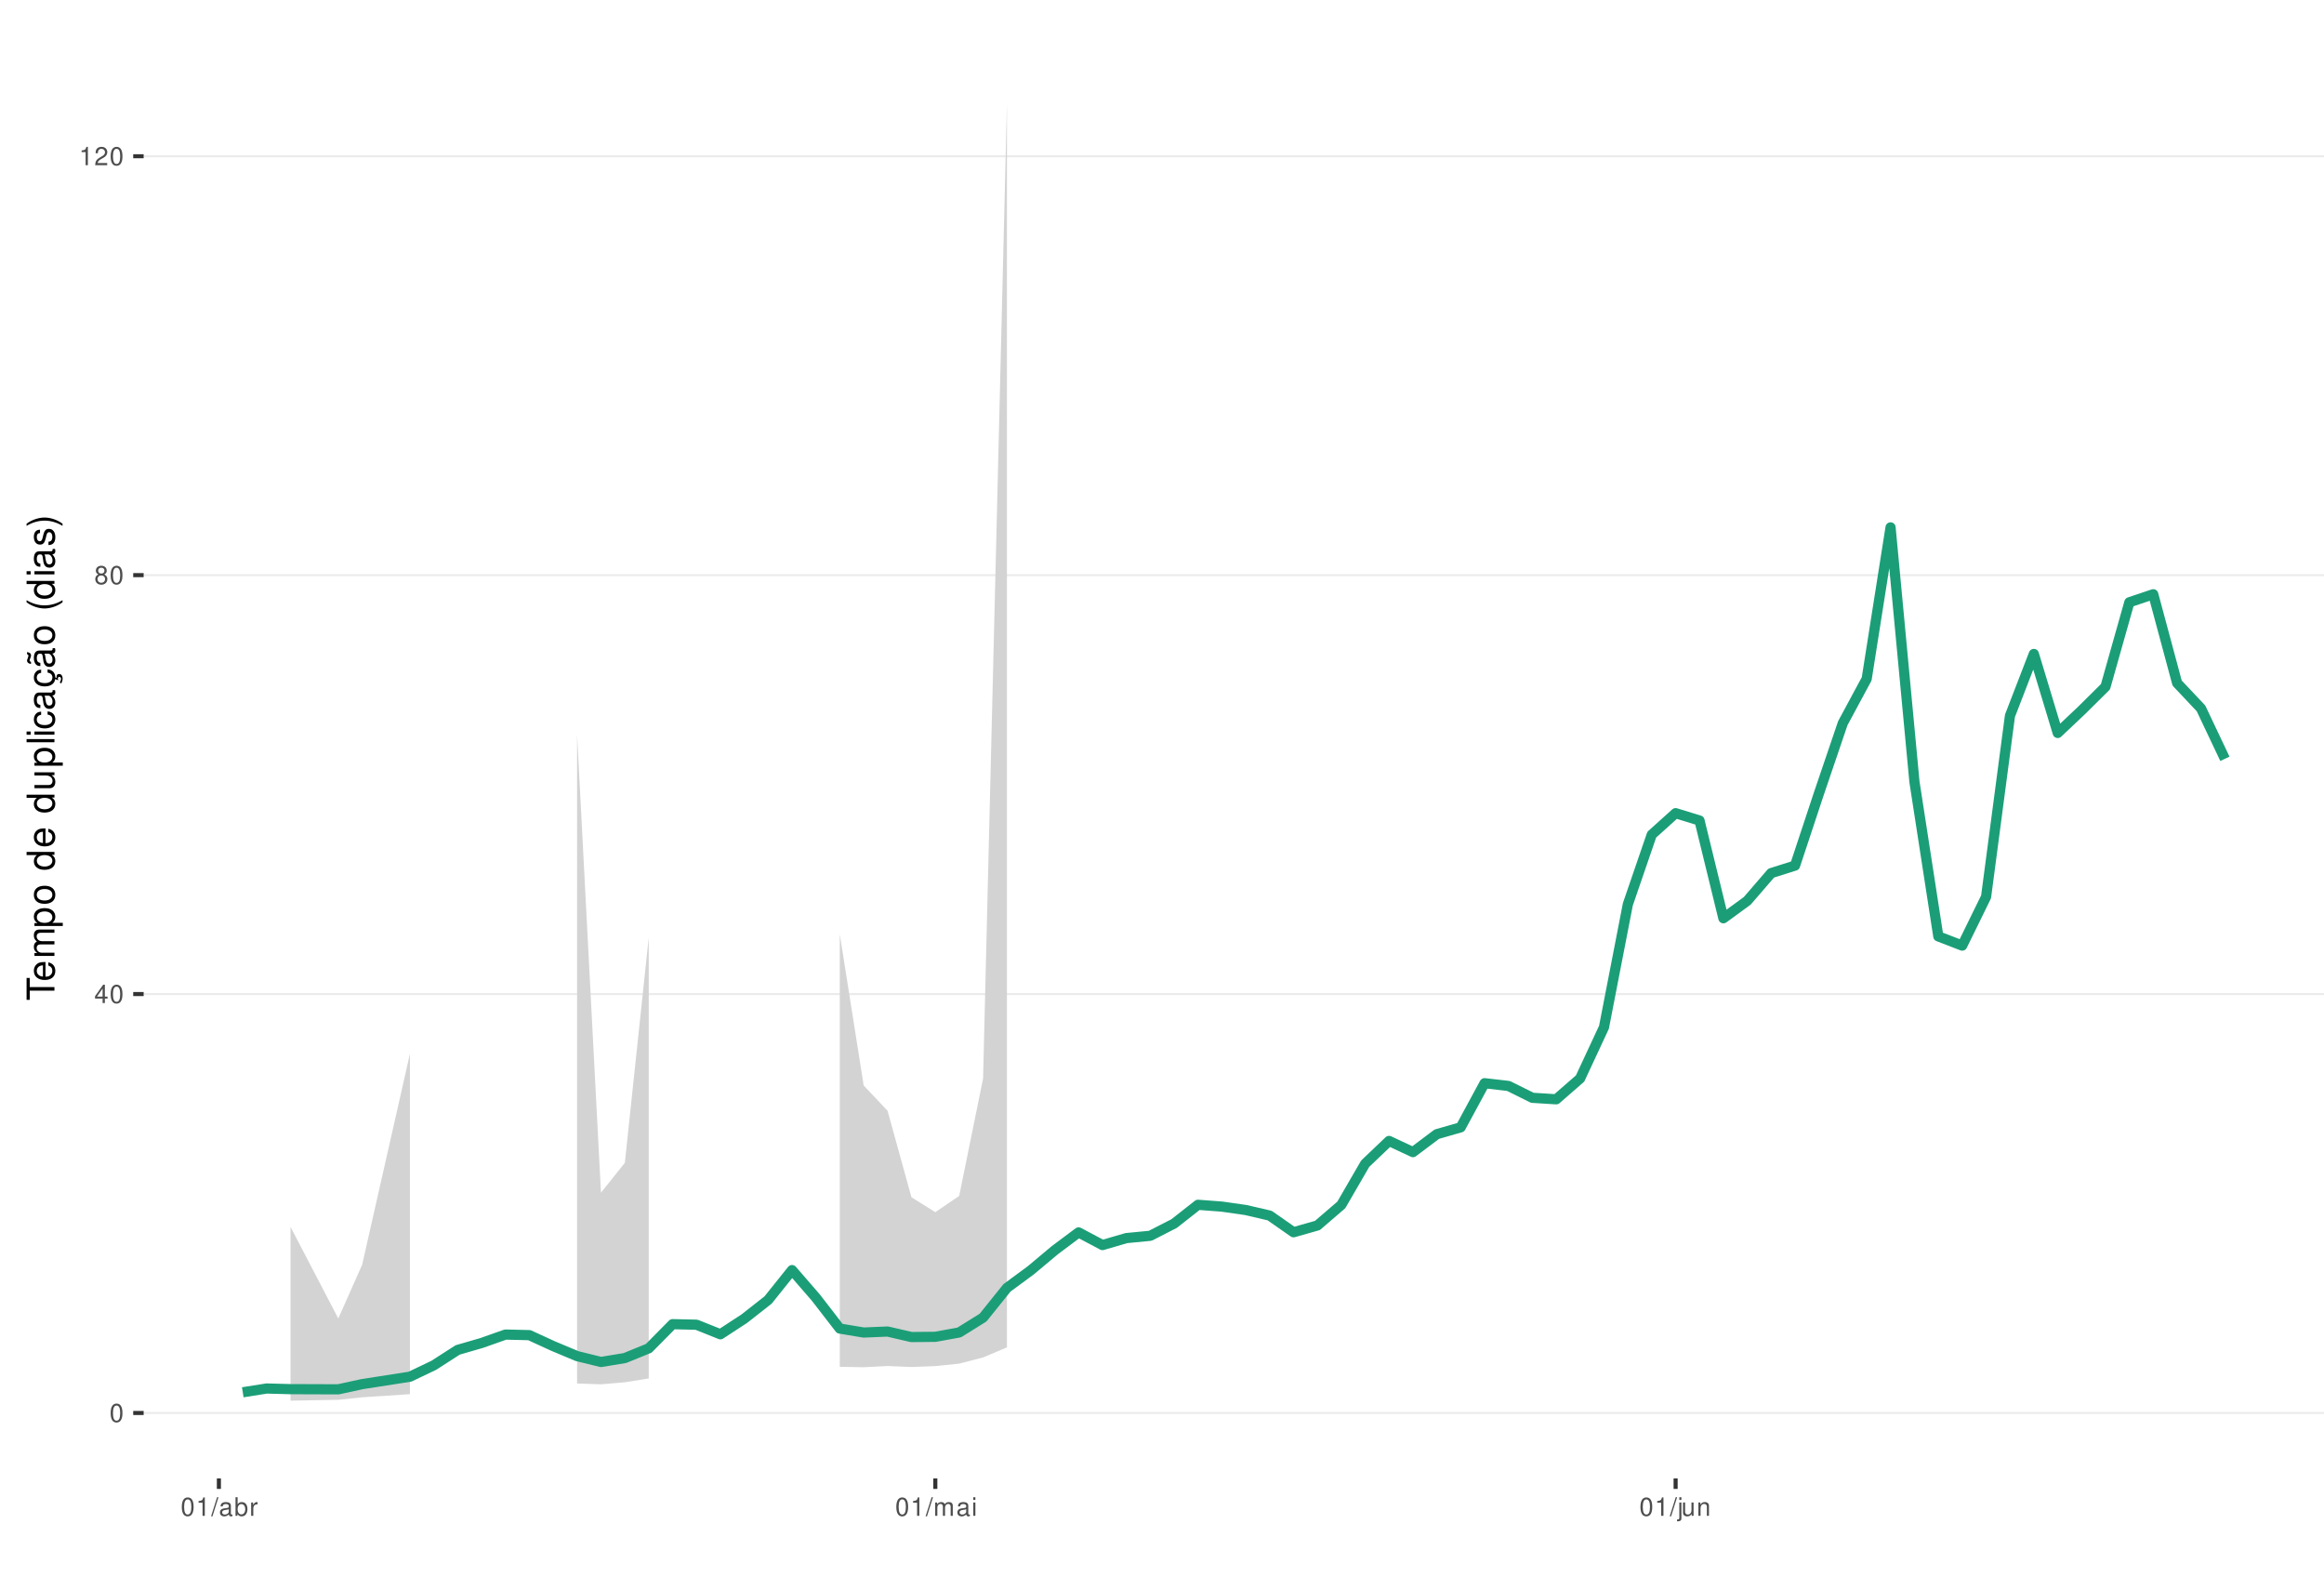
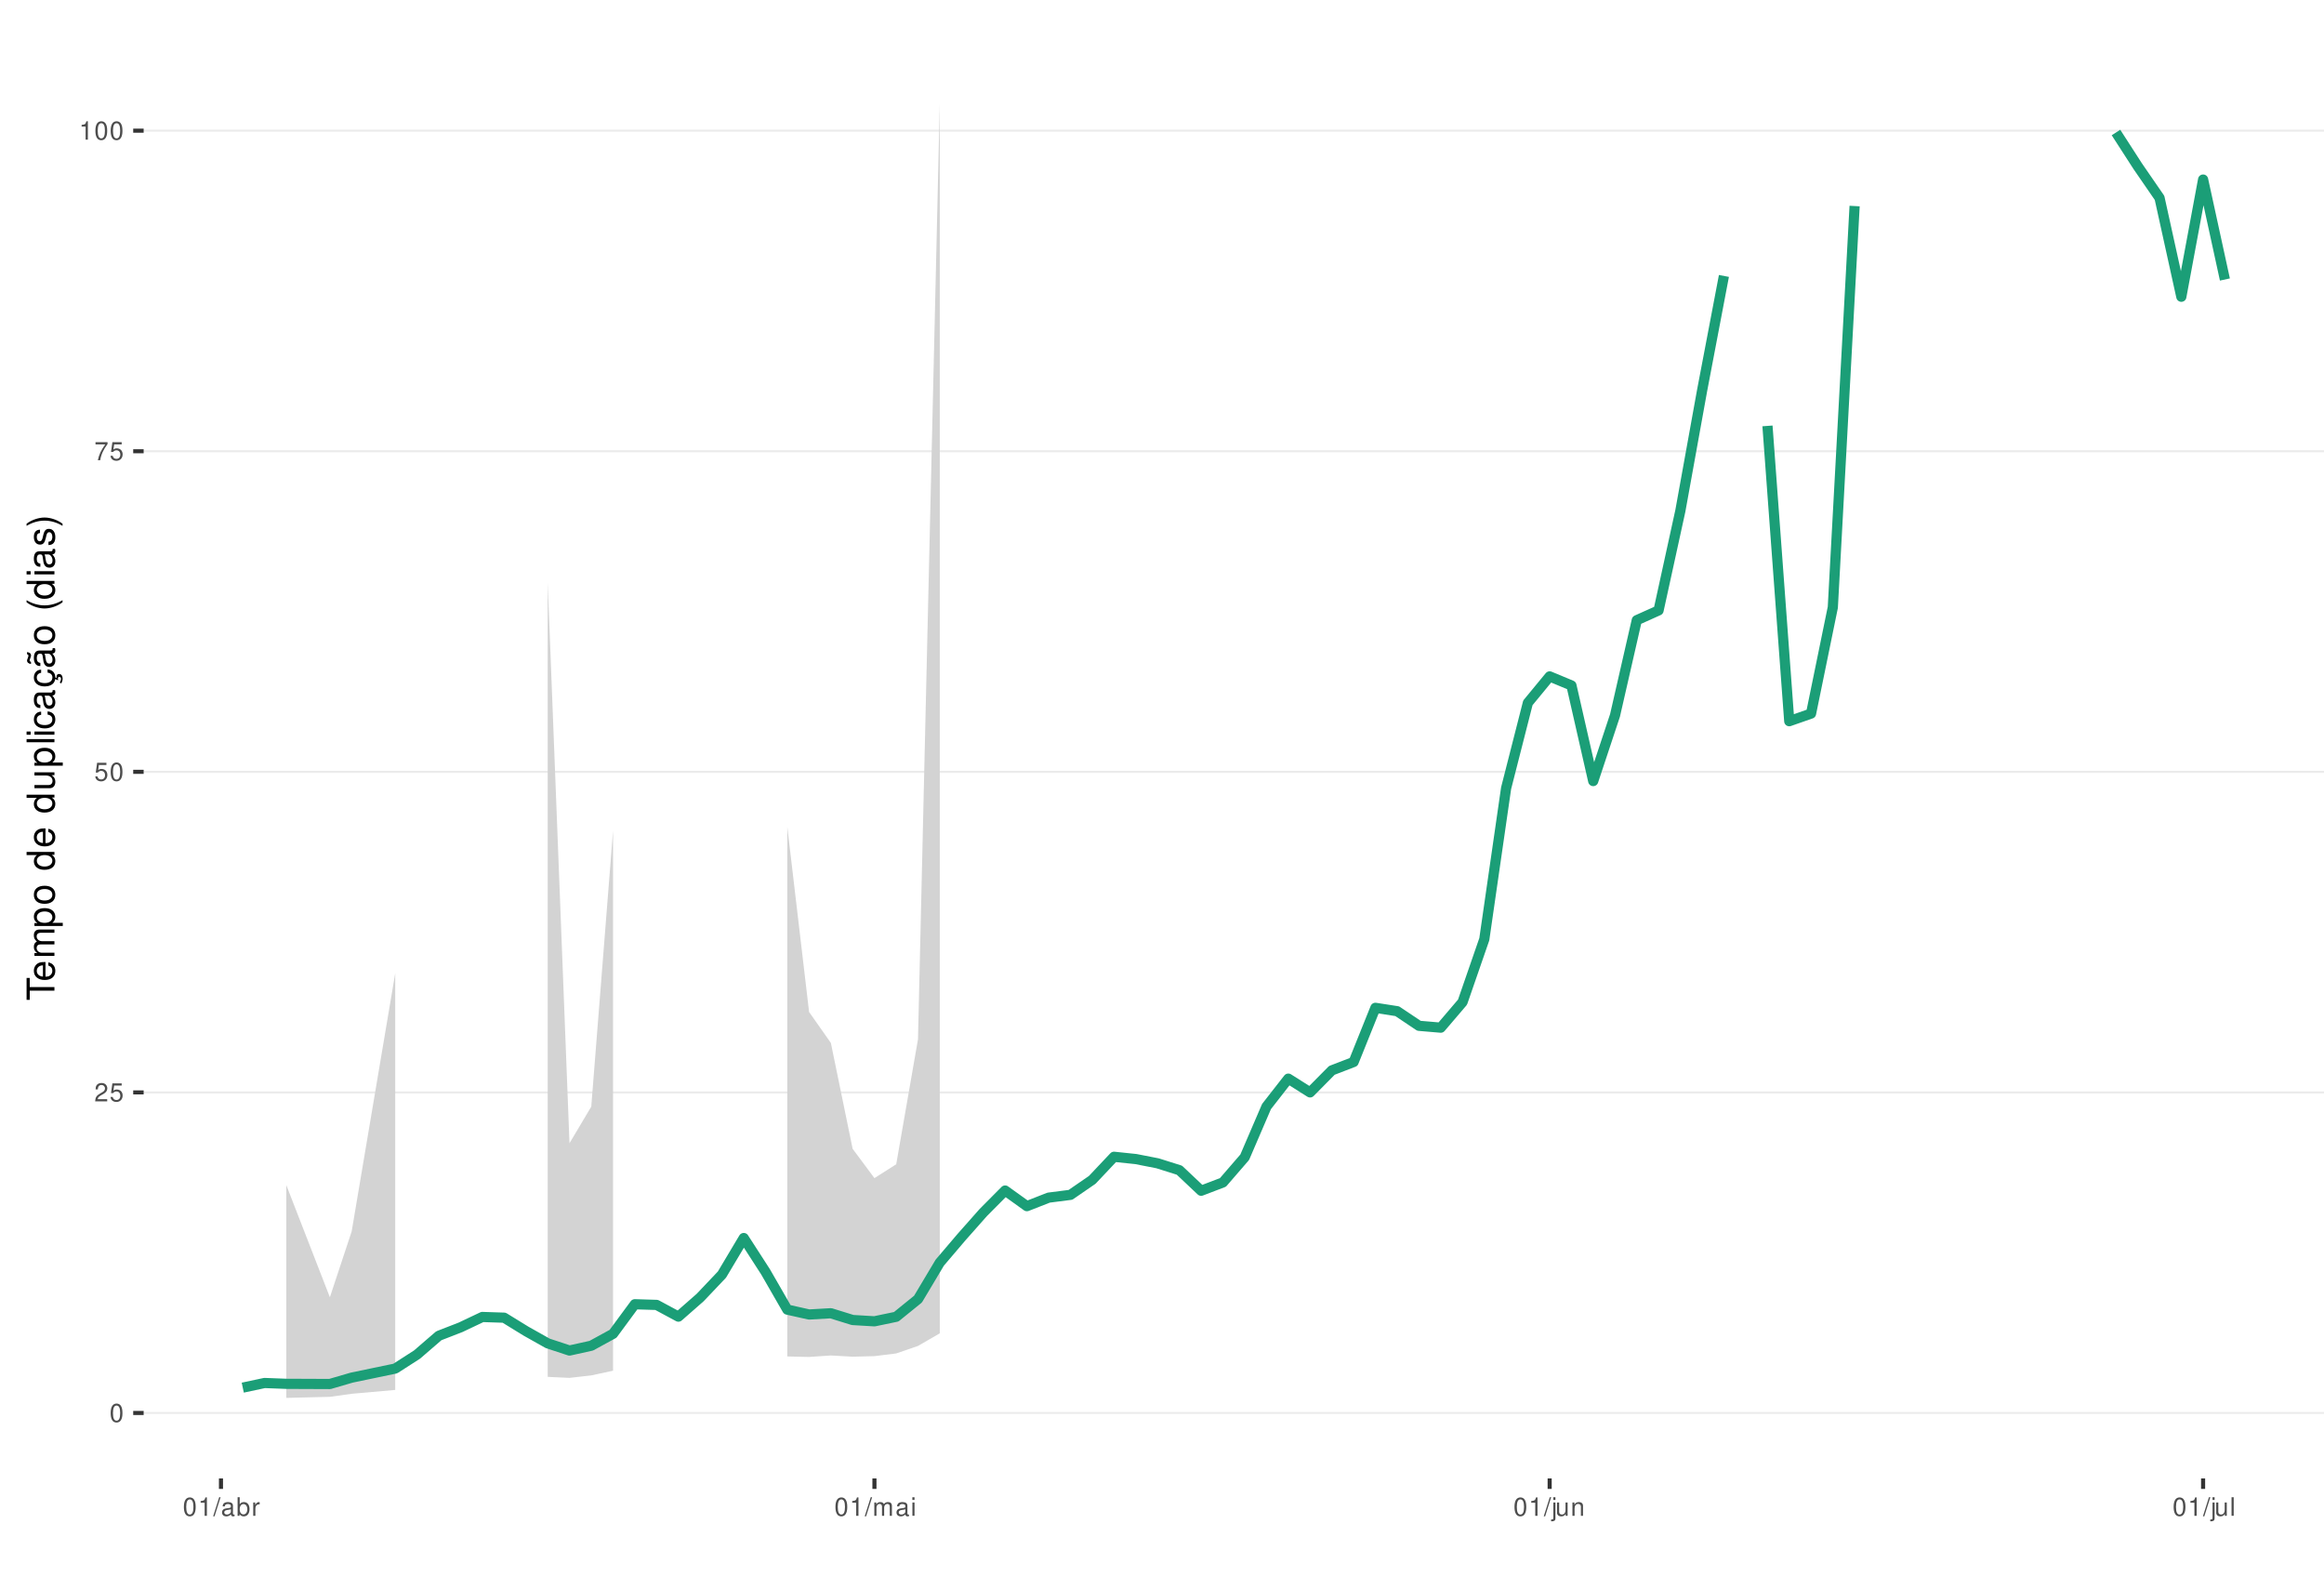
<svg xmlns="http://www.w3.org/2000/svg" xmlns:xlink="http://www.w3.org/1999/xlink" width="609pt" height="413pt" viewBox="0 0 609 413" version="1.1">
  <defs>
    <g>
      <symbol overflow="visible" id="glyph0-0">
        <path style="stroke:none;" d="" />
      </symbol>
      <symbol overflow="visible" id="glyph0-1">
        <path style="stroke:none;" d="M 1.828 -4.812 C 1.391 -4.812 0.984 -4.609 0.75 -4.281 C 0.438 -3.859 0.281 -3.219 0.281 -2.328 C 0.281 -0.703 0.812 0.156 1.828 0.156 C 2.828 0.156 3.375 -0.703 3.375 -2.297 C 3.375 -3.219 3.234 -3.844 2.922 -4.281 C 2.672 -4.625 2.281 -4.812 1.828 -4.812 Z M 1.828 -4.297 C 2.469 -4.297 2.781 -3.641 2.781 -2.344 C 2.781 -0.969 2.469 -0.328 1.812 -0.328 C 1.203 -0.328 0.891 -1 0.891 -2.328 C 0.891 -3.641 1.203 -4.297 1.828 -4.297 Z M 1.828 -4.297 " />
      </symbol>
      <symbol overflow="visible" id="glyph0-2">
-         <path style="stroke:none;" d="M 2.172 -1.172 L 2.172 0 L 2.766 0 L 2.766 -1.172 L 3.469 -1.172 L 3.469 -1.688 L 2.766 -1.688 L 2.766 -4.812 L 2.328 -4.812 L 0.188 -1.781 L 0.188 -1.172 Z M 2.172 -1.688 L 0.703 -1.688 L 2.172 -3.812 Z M 2.172 -1.688 " />
+         <path style="stroke:none;" d="M 3.375 -0.578 L 0.891 -0.578 C 0.938 -0.984 1.156 -1.234 1.734 -1.578 L 2.406 -1.953 C 3.062 -2.328 3.406 -2.812 3.406 -3.406 C 3.406 -3.812 3.234 -4.188 2.969 -4.438 C 2.688 -4.688 2.344 -4.812 1.891 -4.812 C 1.297 -4.812 0.844 -4.594 0.578 -4.188 C 0.422 -3.938 0.344 -3.641 0.328 -3.141 L 0.922 -3.141 C 0.938 -3.469 0.984 -3.672 1.062 -3.828 C 1.219 -4.125 1.516 -4.297 1.875 -4.297 C 2.406 -4.297 2.797 -3.906 2.797 -3.391 C 2.797 -3.016 2.578 -2.672 2.156 -2.438 L 1.547 -2.078 C 0.562 -1.516 0.281 -1.062 0.219 0 L 3.375 0 Z M 3.375 -0.578 " />
      </symbol>
      <symbol overflow="visible" id="glyph0-3">
-         <path style="stroke:none;" d="M 2.609 -2.531 C 3.094 -2.828 3.25 -3.078 3.25 -3.531 C 3.25 -4.281 2.672 -4.812 1.828 -4.812 C 1 -4.812 0.406 -4.281 0.406 -3.531 C 0.406 -3.078 0.562 -2.844 1.047 -2.531 C 0.516 -2.266 0.25 -1.875 0.25 -1.344 C 0.25 -0.453 0.891 0.156 1.828 0.156 C 2.766 0.156 3.422 -0.453 3.422 -1.344 C 3.422 -1.875 3.141 -2.266 2.609 -2.531 Z M 1.828 -4.297 C 2.328 -4.297 2.656 -4 2.656 -3.516 C 2.656 -3.062 2.328 -2.766 1.828 -2.766 C 1.328 -2.766 1.016 -3.062 1.016 -3.531 C 1.016 -4 1.328 -4.297 1.828 -4.297 Z M 1.828 -2.266 C 2.422 -2.266 2.812 -1.891 2.812 -1.328 C 2.812 -0.75 2.422 -0.359 1.812 -0.359 C 1.25 -0.359 0.844 -0.766 0.844 -1.312 C 0.844 -1.891 1.234 -2.266 1.828 -2.266 Z M 1.828 -2.266 " />
+         <path style="stroke:none;" d="M 3.172 -4.719 L 0.734 -4.719 L 0.375 -2.156 L 0.922 -2.156 C 1.188 -2.469 1.422 -2.594 1.797 -2.594 C 2.422 -2.594 2.812 -2.156 2.812 -1.453 C 2.812 -0.781 2.422 -0.359 1.781 -0.359 C 1.266 -0.359 0.953 -0.625 0.812 -1.156 L 0.234 -1.156 C 0.312 -0.766 0.375 -0.578 0.516 -0.406 C 0.781 -0.047 1.266 0.156 1.797 0.156 C 2.75 0.156 3.422 -0.547 3.422 -1.531 C 3.422 -2.469 2.797 -3.109 1.891 -3.109 C 1.562 -3.109 1.297 -3.016 1.016 -2.828 L 1.203 -4.141 L 3.172 -4.141 Z M 3.172 -4.719 " />
      </symbol>
      <symbol overflow="visible" id="glyph0-4">
+         <path style="stroke:none;" d="M 3.469 -4.719 L 0.312 -4.719 L 0.312 -4.141 L 2.859 -4.141 C 1.734 -2.531 1.266 -1.547 0.922 0 L 1.547 0 C 1.797 -1.516 2.391 -2.812 3.469 -4.234 Z M 3.469 -4.719 " />
+       </symbol>
+       <symbol overflow="visible" id="glyph0-5">
        <path style="stroke:none;" d="M 1.719 -3.422 L 1.719 0 L 2.312 0 L 2.312 -4.812 L 1.922 -4.812 C 1.719 -4.078 1.578 -3.969 0.672 -3.859 L 0.672 -3.422 Z M 1.719 -3.422 " />
-       </symbol>
-       <symbol overflow="visible" id="glyph0-5">
-         <path style="stroke:none;" d="M 3.375 -0.578 L 0.891 -0.578 C 0.938 -0.984 1.156 -1.234 1.734 -1.578 L 2.406 -1.953 C 3.062 -2.328 3.406 -2.812 3.406 -3.406 C 3.406 -3.812 3.234 -4.188 2.969 -4.438 C 2.688 -4.688 2.344 -4.812 1.891 -4.812 C 1.297 -4.812 0.844 -4.594 0.578 -4.188 C 0.422 -3.938 0.344 -3.641 0.328 -3.141 L 0.922 -3.141 C 0.938 -3.469 0.984 -3.672 1.062 -3.828 C 1.219 -4.125 1.516 -4.297 1.875 -4.297 C 2.406 -4.297 2.797 -3.906 2.797 -3.391 C 2.797 -3.016 2.578 -2.672 2.156 -2.438 L 1.547 -2.078 C 0.562 -1.516 0.281 -1.062 0.219 0 L 3.375 0 Z M 3.375 -0.578 " />
      </symbol>
      <symbol overflow="visible" id="glyph0-6">
        <path style="stroke:none;" d="M 1.531 -4.859 L -0.047 0.141 L 0.312 0.141 L 1.891 -4.859 Z M 1.531 -4.859 " />
      </symbol>
      <symbol overflow="visible" id="glyph0-7">
        <path style="stroke:none;" d="M 3.562 -0.328 C 3.5 -0.312 3.469 -0.312 3.438 -0.312 C 3.25 -0.312 3.141 -0.406 3.141 -0.578 L 3.141 -2.641 C 3.141 -3.25 2.688 -3.594 1.828 -3.594 C 1.312 -3.594 0.906 -3.438 0.672 -3.188 C 0.516 -3 0.453 -2.797 0.438 -2.453 L 0.984 -2.453 C 1.031 -2.875 1.297 -3.078 1.812 -3.078 C 2.312 -3.078 2.594 -2.891 2.594 -2.562 L 2.594 -2.406 C 2.578 -2.172 2.469 -2.078 2.016 -2.031 C 1.219 -1.922 1.109 -1.891 0.891 -1.812 C 0.484 -1.641 0.281 -1.328 0.281 -0.875 C 0.281 -0.25 0.719 0.156 1.422 0.156 C 1.859 0.156 2.219 0 2.609 -0.359 C 2.656 0 2.828 0.156 3.188 0.156 C 3.297 0.156 3.375 0.141 3.562 0.094 Z M 2.594 -1.094 C 2.594 -0.906 2.531 -0.797 2.375 -0.641 C 2.141 -0.438 1.875 -0.328 1.547 -0.328 C 1.109 -0.328 0.859 -0.547 0.859 -0.891 C 0.859 -1.266 1.094 -1.438 1.703 -1.531 C 2.297 -1.609 2.406 -1.641 2.594 -1.719 Z M 2.594 -1.094 " />
      </symbol>
      <symbol overflow="visible" id="glyph0-8">
        <path style="stroke:none;" d="M 0.359 -4.859 L 0.359 0 L 0.859 0 L 0.859 -0.453 C 1.125 -0.047 1.484 0.156 1.969 0.156 C 2.875 0.156 3.484 -0.594 3.484 -1.75 C 3.484 -2.891 2.922 -3.594 1.984 -3.594 C 1.516 -3.594 1.172 -3.406 0.906 -3.016 L 0.906 -4.859 Z M 1.891 -3.062 C 2.5 -3.062 2.906 -2.531 2.906 -1.703 C 2.906 -0.906 2.484 -0.359 1.891 -0.359 C 1.297 -0.359 0.906 -0.906 0.906 -1.719 C 0.906 -2.531 1.297 -3.062 1.891 -3.062 Z M 1.891 -3.062 " />
      </symbol>
      <symbol overflow="visible" id="glyph0-9">
        <path style="stroke:none;" d="M 0.453 -3.484 L 0.453 0 L 1.016 0 L 1.016 -1.812 C 1.031 -2.656 1.375 -3.016 2.141 -3 L 2.141 -3.562 C 2.047 -3.578 1.984 -3.594 1.922 -3.594 C 1.562 -3.594 1.297 -3.375 0.969 -2.859 L 0.969 -3.484 Z M 0.453 -3.484 " />
      </symbol>
      <symbol overflow="visible" id="glyph0-10">
        <path style="stroke:none;" d="M 0.469 -3.484 L 0.469 0 L 1.031 0 L 1.031 -2.188 C 1.031 -2.703 1.391 -3.109 1.844 -3.109 C 2.25 -3.109 2.484 -2.844 2.484 -2.406 L 2.484 0 L 3.047 0 L 3.047 -2.188 C 3.047 -2.703 3.422 -3.109 3.875 -3.109 C 4.266 -3.109 4.516 -2.844 4.516 -2.406 L 4.516 0 L 5.078 0 L 5.078 -2.609 C 5.078 -3.234 4.719 -3.594 4.062 -3.594 C 3.594 -3.594 3.312 -3.453 2.984 -3.062 C 2.781 -3.422 2.5 -3.594 2.047 -3.594 C 1.578 -3.594 1.266 -3.422 0.984 -3 L 0.984 -3.484 Z M 0.469 -3.484 " />
      </symbol>
      <symbol overflow="visible" id="glyph0-11">
        <path style="stroke:none;" d="M 1 -3.484 L 0.453 -3.484 L 0.453 0 L 1 0 Z M 1 -4.859 L 0.438 -4.859 L 0.438 -4.156 L 1 -4.156 Z M 1 -4.859 " />
      </symbol>
      <symbol overflow="visible" id="glyph0-12">
        <path style="stroke:none;" d="M 0.469 -3.484 L 0.469 0.5 C 0.469 0.859 0.359 0.969 0.016 0.969 C -0.031 0.969 -0.047 0.969 -0.125 0.953 L -0.125 1.438 C -0.047 1.438 -0.016 1.453 0.062 1.453 C 0.688 1.453 1.016 1.203 1.016 0.719 L 1.016 -3.484 Z M 1.016 -4.859 L 0.469 -4.859 L 0.469 -4.156 L 1.016 -4.156 Z M 1.016 -4.859 " />
      </symbol>
      <symbol overflow="visible" id="glyph0-13">
        <path style="stroke:none;" d="M 3.203 0 L 3.203 -3.484 L 2.656 -3.484 L 2.656 -1.516 C 2.656 -0.797 2.281 -0.328 1.703 -0.328 C 1.266 -0.328 0.984 -0.594 0.984 -1.016 L 0.984 -3.484 L 0.438 -3.484 L 0.438 -0.797 C 0.438 -0.219 0.859 0.156 1.547 0.156 C 2.062 0.156 2.391 -0.031 2.703 -0.484 L 2.703 0 Z M 3.203 0 " />
      </symbol>
      <symbol overflow="visible" id="glyph0-14">
        <path style="stroke:none;" d="M 0.469 -3.484 L 0.469 0 L 1.031 0 L 1.031 -1.922 C 1.031 -2.641 1.391 -3.109 1.969 -3.109 C 2.406 -3.109 2.688 -2.828 2.688 -2.422 L 2.688 0 L 3.234 0 L 3.234 -2.641 C 3.234 -3.219 2.812 -3.594 2.141 -3.594 C 1.625 -3.594 1.281 -3.391 0.984 -2.906 L 0.984 -3.484 Z M 0.469 -3.484 " />
      </symbol>
+       <symbol overflow="visible" id="glyph0-15">
+         <path style="stroke:none;" d="M 1.016 -4.859 L 0.453 -4.859 L 0.453 0 L 1.016 0 Z M 1.016 -4.859 " />
+       </symbol>
      <symbol overflow="visible" id="glyph1-0">
        <path style="stroke:none;" d="" />
      </symbol>
      <symbol overflow="visible" id="glyph1-1">
        <path style="stroke:none;" d="M -6.469 -3.547 L -6.469 -5.938 L -7.297 -5.938 L -7.297 -0.203 L -6.469 -0.203 L -6.469 -2.609 L 0 -2.609 L 0 -3.547 Z M -6.469 -3.547 " />
      </symbol>
      <symbol overflow="visible" id="glyph1-2">
        <path style="stroke:none;" d="M -2.344 -5.125 C -3.141 -5.125 -3.625 -5.062 -4.016 -4.922 C -4.875 -4.578 -5.391 -3.781 -5.391 -2.797 C -5.391 -1.344 -4.281 -0.406 -2.547 -0.406 C -0.812 -0.406 0.234 -1.297 0.234 -2.781 C 0.234 -3.984 -0.453 -4.812 -1.594 -5.016 L -1.594 -4.188 C -0.906 -3.953 -0.547 -3.484 -0.547 -2.812 C -0.547 -2.281 -0.781 -1.828 -1.219 -1.547 C -1.516 -1.344 -1.812 -1.281 -2.344 -1.266 Z M -3.016 -1.297 C -3.984 -1.359 -4.625 -1.953 -4.625 -2.797 C -4.625 -3.641 -3.953 -4.234 -3.016 -4.234 Z M -3.016 -1.297 " />
      </symbol>
      <symbol overflow="visible" id="glyph1-3">
        <path style="stroke:none;" d="M -5.234 -0.703 L 0 -0.703 L 0 -1.547 L -3.297 -1.547 C -4.047 -1.547 -4.656 -2.094 -4.656 -2.766 C -4.656 -3.391 -4.281 -3.734 -3.609 -3.734 L 0 -3.734 L 0 -4.578 L -3.297 -4.578 C -4.047 -4.578 -4.656 -5.125 -4.656 -5.812 C -4.656 -6.422 -4.266 -6.781 -3.609 -6.781 L 0 -6.781 L 0 -7.625 L -3.938 -7.625 C -4.875 -7.625 -5.391 -7.078 -5.391 -6.094 C -5.391 -5.406 -5.188 -4.984 -4.594 -4.484 C -5.156 -4.188 -5.391 -3.766 -5.391 -3.078 C -5.391 -2.375 -5.125 -1.906 -4.5 -1.469 L -5.234 -1.469 Z M -5.234 -0.703 " />
      </symbol>
      <symbol overflow="visible" id="glyph1-4">
        <path style="stroke:none;" d="M 2.188 -0.547 L 2.188 -1.375 L -0.547 -1.375 C -0.016 -1.812 0.234 -2.312 0.234 -2.984 C 0.234 -4.344 -0.859 -5.234 -2.531 -5.234 C -4.297 -5.234 -5.391 -4.375 -5.391 -2.984 C -5.391 -2.266 -5.062 -1.703 -4.453 -1.312 L -5.234 -1.312 L -5.234 -0.547 Z M -4.609 -2.844 C -4.609 -3.766 -3.797 -4.359 -2.547 -4.359 C -1.359 -4.359 -0.547 -3.75 -0.547 -2.844 C -0.547 -1.953 -1.344 -1.375 -2.578 -1.375 C -3.812 -1.375 -4.609 -1.953 -4.609 -2.844 Z M -4.609 -2.844 " />
      </symbol>
      <symbol overflow="visible" id="glyph1-5">
        <path style="stroke:none;" d="M -5.391 -2.719 C -5.391 -1.234 -4.344 -0.359 -2.578 -0.359 C -0.812 -0.359 0.234 -1.234 0.234 -2.734 C 0.234 -4.203 -0.812 -5.094 -2.547 -5.094 C -4.359 -5.094 -5.391 -4.234 -5.391 -2.719 Z M -4.625 -2.734 C -4.625 -3.672 -3.844 -4.234 -2.547 -4.234 C -1.312 -4.234 -0.547 -3.656 -0.547 -2.734 C -0.547 -1.797 -1.312 -1.234 -2.578 -1.234 C -3.844 -1.234 -4.625 -1.797 -4.625 -2.734 Z M -4.625 -2.734 " />
      </symbol>
      <symbol overflow="visible" id="glyph1-6">
        <path style="stroke:none;" d="" />
      </symbol>
      <symbol overflow="visible" id="glyph1-7">
        <path style="stroke:none;" d="M -7.297 -4.953 L -7.297 -4.125 L -4.578 -4.125 C -5.109 -3.766 -5.391 -3.203 -5.391 -2.516 C -5.391 -1.156 -4.297 -0.266 -2.625 -0.266 C -0.859 -0.266 0.234 -1.125 0.234 -2.547 C 0.234 -3.266 -0.047 -3.766 -0.688 -4.203 L 0 -4.203 L 0 -4.953 Z M -4.609 -2.656 C -4.609 -3.547 -3.812 -4.125 -2.562 -4.125 C -1.344 -4.125 -0.547 -3.547 -0.547 -2.656 C -0.547 -1.734 -1.359 -1.125 -2.578 -1.125 C -3.797 -1.125 -4.609 -1.734 -4.609 -2.656 Z M -4.609 -2.656 " />
      </symbol>
      <symbol overflow="visible" id="glyph1-8">
        <path style="stroke:none;" d="M 0 -4.812 L -5.234 -4.812 L -5.234 -3.984 L -2.266 -3.984 C -1.203 -3.984 -0.5 -3.438 -0.5 -2.562 C -0.5 -1.906 -0.906 -1.484 -1.531 -1.484 L -5.234 -1.484 L -5.234 -0.656 L -1.203 -0.656 C -0.328 -0.656 0.234 -1.297 0.234 -2.312 C 0.234 -3.094 -0.047 -3.578 -0.734 -4.062 L 0 -4.062 Z M 0 -4.812 " />
      </symbol>
      <symbol overflow="visible" id="glyph1-9">
        <path style="stroke:none;" d="M -7.297 -1.516 L -7.297 -0.688 L 0 -0.688 L 0 -1.516 Z M -7.297 -1.516 " />
      </symbol>
      <symbol overflow="visible" id="glyph1-10">
        <path style="stroke:none;" d="M -5.234 -1.5 L -5.234 -0.672 L 0 -0.672 L 0 -1.5 Z M -7.297 -1.5 L -7.297 -0.656 L -6.234 -0.656 L -6.234 -1.5 Z M -7.297 -1.5 " />
      </symbol>
      <symbol overflow="visible" id="glyph1-11">
        <path style="stroke:none;" d="M -3.484 -4.703 C -3.984 -4.672 -4.312 -4.562 -4.609 -4.359 C -5.094 -4 -5.391 -3.375 -5.391 -2.641 C -5.391 -1.219 -4.266 -0.312 -2.531 -0.312 C -0.844 -0.312 0.234 -1.203 0.234 -2.625 C 0.234 -3.875 -0.516 -4.672 -1.797 -4.766 L -1.797 -3.938 C -0.953 -3.797 -0.547 -3.359 -0.547 -2.656 C -0.547 -1.734 -1.297 -1.188 -2.531 -1.188 C -3.844 -1.188 -4.625 -1.719 -4.625 -2.625 C -4.625 -3.328 -4.203 -3.766 -3.484 -3.875 Z M -3.484 -4.703 " />
      </symbol>
      <symbol overflow="visible" id="glyph1-12">
        <path style="stroke:none;" d="M -0.484 -5.344 C -0.469 -5.266 -0.469 -5.219 -0.469 -5.172 C -0.469 -4.875 -0.625 -4.719 -0.875 -4.719 L -3.953 -4.719 C -4.891 -4.719 -5.391 -4.047 -5.391 -2.75 C -5.391 -1.984 -5.172 -1.375 -4.781 -1.016 C -4.516 -0.766 -4.203 -0.672 -3.688 -0.656 L -3.688 -1.484 C -4.328 -1.562 -4.625 -1.938 -4.625 -2.719 C -4.625 -3.484 -4.344 -3.891 -3.844 -3.891 L -3.625 -3.891 C -3.266 -3.875 -3.125 -3.703 -3.047 -3.016 C -2.891 -1.844 -2.844 -1.656 -2.719 -1.344 C -2.453 -0.734 -2 -0.422 -1.312 -0.422 C -0.375 -0.422 0.234 -1.078 0.234 -2.141 C 0.234 -2.797 0 -3.328 -0.547 -3.922 C 0 -3.984 0.234 -4.234 0.234 -4.781 C 0.234 -4.953 0.203 -5.062 0.141 -5.344 Z M -1.656 -3.891 C -1.375 -3.891 -1.203 -3.812 -0.969 -3.562 C -0.656 -3.219 -0.5 -2.812 -0.5 -2.312 C -0.5 -1.672 -0.812 -1.297 -1.344 -1.297 C -1.891 -1.297 -2.172 -1.656 -2.297 -2.547 C -2.422 -3.438 -2.453 -3.609 -2.594 -3.891 Z M -1.656 -3.891 " />
      </symbol>
      <symbol overflow="visible" id="glyph1-13">
        <path style="stroke:none;" d="M 0.234 -2.641 C 0.234 -3.875 -0.547 -4.703 -1.797 -4.766 L -1.797 -3.938 C -0.953 -3.797 -0.531 -3.359 -0.531 -2.656 C -0.531 -1.734 -1.281 -1.188 -2.516 -1.188 C -3.844 -1.188 -4.625 -1.719 -4.625 -2.625 C -4.625 -3.328 -4.203 -3.766 -3.484 -3.875 L -3.484 -4.703 C -3.984 -4.672 -4.312 -4.562 -4.609 -4.359 C -5.094 -4 -5.391 -3.375 -5.391 -2.641 C -5.391 -1.219 -4.266 -0.312 -2.531 -0.312 C -1.469 -0.312 -0.625 -0.672 -0.156 -1.312 C 0.047 -1.594 0.125 -1.812 0.203 -2.25 L 0.922 -1.938 L 0.984 -2.062 C 0.938 -2.188 0.906 -2.25 0.906 -2.375 C 0.906 -2.656 1.047 -2.828 1.281 -2.828 C 1.547 -2.828 1.734 -2.594 1.734 -2.297 C 1.734 -2.031 1.672 -1.844 1.438 -1.406 L 1.406 -1.312 L 1.812 -1.094 C 2.078 -1.75 2.141 -1.953 2.141 -2.344 C 2.141 -3.109 1.781 -3.578 1.203 -3.578 C 0.781 -3.578 0.547 -3.297 0.547 -2.797 C 0.547 -2.703 0.547 -2.641 0.562 -2.516 Z M 0.234 -2.641 " />
      </symbol>
      <symbol overflow="visible" id="glyph1-14">
        <path style="stroke:none;" d="M -0.484 -5.344 C -0.469 -5.266 -0.469 -5.219 -0.469 -5.172 C -0.469 -4.875 -0.625 -4.719 -0.875 -4.719 L -3.953 -4.719 C -4.891 -4.719 -5.391 -4.047 -5.391 -2.75 C -5.391 -1.984 -5.172 -1.375 -4.781 -1.016 C -4.516 -0.766 -4.203 -0.672 -3.688 -0.656 L -3.688 -1.484 C -4.328 -1.562 -4.625 -1.938 -4.625 -2.719 C -4.625 -3.484 -4.344 -3.891 -3.844 -3.891 L -3.625 -3.891 C -3.266 -3.875 -3.125 -3.703 -3.047 -3.016 C -2.891 -1.844 -2.844 -1.656 -2.719 -1.344 C -2.453 -0.734 -2 -0.422 -1.312 -0.422 C -0.375 -0.422 0.234 -1.078 0.234 -2.141 C 0.234 -2.797 0 -3.328 -0.547 -3.922 C 0 -3.984 0.234 -4.234 0.234 -4.781 C 0.234 -4.953 0.203 -5.062 0.141 -5.344 Z M -1.656 -3.891 C -1.375 -3.891 -1.203 -3.812 -0.969 -3.562 C -0.656 -3.219 -0.5 -2.812 -0.5 -2.312 C -0.5 -1.672 -0.812 -1.297 -1.344 -1.297 C -1.891 -1.297 -2.172 -1.656 -2.297 -2.547 C -2.422 -3.438 -2.453 -3.609 -2.594 -3.891 Z M -7.172 -3.75 C -6.922 -3.672 -6.812 -3.547 -6.812 -3.375 C -6.812 -3.25 -6.875 -2.984 -6.984 -2.734 C -7.156 -2.312 -7.172 -2.25 -7.172 -2.047 C -7.172 -1.594 -6.797 -1.297 -6.141 -1.188 L -6.141 -1.766 C -6.375 -1.812 -6.5 -1.938 -6.5 -2.094 C -6.5 -2.203 -6.469 -2.344 -6.375 -2.578 C -6.156 -3.156 -6.125 -3.234 -6.125 -3.438 C -6.125 -3.922 -6.484 -4.219 -7.172 -4.312 Z M -7.172 -3.75 " />
      </symbol>
      <symbol overflow="visible" id="glyph1-15">
        <path style="stroke:none;" d="M -7.297 -2.359 C -5.984 -1.359 -4.156 -0.734 -2.594 -0.734 C -1.016 -0.734 0.812 -1.359 2.125 -2.359 L 2.125 -2.906 C 0.688 -2.031 -0.984 -1.547 -2.594 -1.547 C -4.188 -1.547 -5.875 -2.031 -7.297 -2.906 Z M -7.297 -2.359 " />
      </symbol>
      <symbol overflow="visible" id="glyph1-16">
        <path style="stroke:none;" d="M -3.781 -4.375 C -4.812 -4.375 -5.391 -3.688 -5.391 -2.484 C -5.391 -1.266 -4.766 -0.469 -3.797 -0.469 C -2.969 -0.469 -2.578 -0.891 -2.281 -2.125 L -2.094 -2.906 C -1.953 -3.484 -1.734 -3.719 -1.375 -3.719 C -0.875 -3.719 -0.547 -3.234 -0.547 -2.5 C -0.547 -2.047 -0.672 -1.672 -0.891 -1.453 C -1.047 -1.328 -1.188 -1.266 -1.562 -1.219 L -1.562 -0.344 C -0.344 -0.375 0.234 -1.062 0.234 -2.438 C 0.234 -3.75 -0.422 -4.594 -1.438 -4.594 C -2.203 -4.594 -2.641 -4.156 -2.891 -3.109 L -3.078 -2.312 C -3.234 -1.625 -3.453 -1.344 -3.828 -1.344 C -4.312 -1.344 -4.625 -1.766 -4.625 -2.453 C -4.625 -3.125 -4.328 -3.484 -3.781 -3.5 Z M -3.781 -4.375 " />
      </symbol>
      <symbol overflow="visible" id="glyph1-17">
        <path style="stroke:none;" d="M 2.125 -0.938 C 0.812 -1.938 -1.016 -2.562 -2.578 -2.562 C -4.156 -2.562 -5.984 -1.938 -7.297 -0.938 L -7.297 -0.375 C -5.859 -1.266 -4.188 -1.75 -2.578 -1.75 C -0.984 -1.75 0.703 -1.266 2.125 -0.375 Z M 2.125 -0.938 " />
      </symbol>
    </g>
    <clipPath id="clip1">
      <path d="M 37.645 9.961 L 609 9.961 L 609 387.328 L 37.645 387.328 Z M 37.645 9.961 " />
    </clipPath>
    <clipPath id="clip2">
      <path d="M 37.645 369 L 609 369 L 609 371 L 37.645 371 Z M 37.645 369 " />
    </clipPath>
    <clipPath id="clip3">
-       <path d="M 37.645 260 L 609 260 L 609 261 L 37.645 261 Z M 37.645 260 " />
+       <path d="M 37.645 285 L 609 285 L 609 287 L 37.645 287 Z M 37.645 285 " />
    </clipPath>
    <clipPath id="clip4">
-       <path d="M 37.645 150 L 609 150 L 609 151 L 37.645 151 Z M 37.645 150 " />
+       <path d="M 37.645 201 L 609 201 L 609 203 L 37.645 203 Z M 37.645 201 " />
    </clipPath>
    <clipPath id="clip5">
-       <path d="M 37.645 40 L 609 40 L 609 42 L 37.645 42 Z M 37.645 40 " />
+       <path d="M 37.645 117 L 609 117 L 609 119 L 37.645 119 Z M 37.645 117 " />
+     </clipPath>
+     <clipPath id="clip6">
+       <path d="M 37.645 33 L 609 33 L 609 35 L 37.645 35 Z M 37.645 33 " />
    </clipPath>
  </defs>
  <g id="surface339">
    <rect x="0" y="0" width="609" height="413" style="fill:rgb(100%,100%,100%);fill-opacity:1;stroke:none;" />
    <rect x="0" y="0" width="609" height="413" style="fill:rgb(100%,100%,100%);fill-opacity:1;stroke:none;" />
    <path style="fill:none;stroke-width:1.067;stroke-linecap:round;stroke-linejoin:round;stroke:rgb(100%,100%,100%);stroke-opacity:1;stroke-miterlimit:10;" d="M 0 413 L 609 413 L 609 0 L 0 0 Z M 0 413 " />
    <g clip-path="url(#clip1)" clip-rule="nonzero">
      <path style=" stroke:none;fill-rule:nonzero;fill:rgb(100%,100%,100%);fill-opacity:1;" d="M 37.645 387.328 L 609 387.328 L 609 9.961 L 37.645 9.961 Z M 37.645 387.328 " />
    </g>
    <g clip-path="url(#clip2)" clip-rule="nonzero">
      <path style="fill:none;stroke-width:0.533;stroke-linecap:butt;stroke-linejoin:round;stroke:rgb(92.157%,92.157%,92.157%);stroke-opacity:1;stroke-miterlimit:10;" d="M 37.645 370.176 L 609 370.176 " />
    </g>
    <g clip-path="url(#clip3)" clip-rule="nonzero">
-       <path style="fill:none;stroke-width:0.533;stroke-linecap:butt;stroke-linejoin:round;stroke:rgb(92.157%,92.157%,92.157%);stroke-opacity:1;stroke-miterlimit:10;" d="M 37.645 260.43 L 609 260.43 " />
+       <path style="fill:none;stroke-width:0.533;stroke-linecap:butt;stroke-linejoin:round;stroke:rgb(92.157%,92.157%,92.157%);stroke-opacity:1;stroke-miterlimit:10;" d="M 37.645 286.191 L 609 286.191 " />
    </g>
    <g clip-path="url(#clip4)" clip-rule="nonzero">
-       <path style="fill:none;stroke-width:0.533;stroke-linecap:butt;stroke-linejoin:round;stroke:rgb(92.157%,92.157%,92.157%);stroke-opacity:1;stroke-miterlimit:10;" d="M 37.645 150.68 L 609 150.68 " />
+       <path style="fill:none;stroke-width:0.533;stroke-linecap:butt;stroke-linejoin:round;stroke:rgb(92.157%,92.157%,92.157%);stroke-opacity:1;stroke-miterlimit:10;" d="M 37.645 202.207 L 609 202.207 " />
    </g>
    <g clip-path="url(#clip5)" clip-rule="nonzero">
-       <path style="fill:none;stroke-width:0.533;stroke-linecap:butt;stroke-linejoin:round;stroke:rgb(92.157%,92.157%,92.157%);stroke-opacity:1;stroke-miterlimit:10;" d="M 37.645 40.934 L 609 40.934 " />
-     </g>
-     <path style=" stroke:none;fill-rule:nonzero;fill:rgb(82.745%,82.745%,82.745%);fill-opacity:1;" d="M 76.133 321.426 L 88.648 345.418 L 94.906 331.32 L 107.422 276.074 L 107.422 365.242 L 94.906 366.07 L 88.648 366.723 L 76.133 366.945 Z M 76.133 321.426 " />
-     <path style=" stroke:none;fill-rule:nonzero;fill:rgb(82.745%,82.745%,82.745%);fill-opacity:1;" d="M 151.227 192.457 L 157.484 312.461 L 163.742 304.629 L 170 245.598 L 170 361.125 L 163.742 362.133 L 157.484 362.664 L 151.227 362.449 Z M 151.227 192.457 " />
-     <path style=" stroke:none;fill-rule:nonzero;fill:rgb(82.745%,82.745%,82.745%);fill-opacity:1;" d="M 220.066 244.773 L 226.324 284.375 L 232.582 290.996 L 238.84 313.656 L 245.098 317.566 L 251.355 313.305 L 257.613 282.578 L 263.871 27.117 L 263.871 352.988 L 257.613 355.625 L 251.355 357.25 L 245.098 357.887 L 238.84 358.133 L 232.582 357.871 L 226.324 358.191 L 220.066 358.078 Z M 220.066 244.773 " />
-     <path style="fill:none;stroke-width:2.667;stroke-linecap:butt;stroke-linejoin:round;stroke:rgb(10.588%,61.961%,46.667%);stroke-opacity:1;stroke-miterlimit:10;" d="M 63.617 364.754 L 69.875 363.762 L 76.133 363.934 L 88.648 363.977 L 94.906 362.617 L 107.422 360.672 L 113.68 357.68 L 119.938 353.656 L 126.195 351.844 L 132.453 349.633 L 138.711 349.785 L 144.969 352.656 L 151.227 355.277 L 157.484 356.816 L 163.742 355.785 L 170 353.234 L 176.258 346.906 L 182.52 347.051 L 188.777 349.559 L 195.035 345.473 L 201.293 340.562 L 207.551 332.742 L 213.809 339.969 L 220.066 348.059 L 226.324 349.102 L 232.582 348.836 L 238.84 350.285 L 245.098 350.223 L 251.355 349.082 L 257.613 345.188 L 263.871 337.398 L 270.129 332.789 L 276.387 327.547 L 282.645 322.867 L 288.902 326.184 L 295.16 324.359 L 301.418 323.754 L 307.676 320.551 L 313.938 315.633 L 320.195 316.109 L 326.453 317.004 L 332.711 318.457 L 338.969 322.828 L 345.227 321.051 L 351.484 315.672 L 357.742 304.871 L 364 298.906 L 370.258 301.836 L 376.516 297.137 L 382.773 295.34 L 389.031 283.781 L 395.289 284.5 L 401.547 287.602 L 407.805 287.996 L 414.062 282.547 L 420.32 269.117 L 426.578 236.902 L 432.836 218.676 L 439.094 213.035 L 445.352 214.965 L 451.613 240.566 L 457.871 235.996 L 464.129 228.742 L 470.387 226.762 L 476.645 207.871 L 482.902 189.465 L 489.16 177.848 L 495.418 138.164 L 501.676 204.816 L 507.934 245.316 L 514.191 247.727 L 520.449 234.957 L 526.707 187.523 L 532.965 171.324 L 539.223 192.023 L 545.48 186.109 L 551.738 179.914 L 557.996 157.785 L 564.254 155.684 L 570.512 178.945 L 576.77 185.586 L 583.031 198.793 " />
+       <path style="fill:none;stroke-width:0.533;stroke-linecap:butt;stroke-linejoin:round;stroke:rgb(92.157%,92.157%,92.157%);stroke-opacity:1;stroke-miterlimit:10;" d="M 37.645 118.219 L 609 118.219 " />
+     </g>
+     <g clip-path="url(#clip6)" clip-rule="nonzero">
+       <path style="fill:none;stroke-width:0.533;stroke-linecap:butt;stroke-linejoin:round;stroke:rgb(92.157%,92.157%,92.157%);stroke-opacity:1;stroke-miterlimit:10;" d="M 37.645 34.234 L 609 34.234 " />
+     </g>
+     <path style=" stroke:none;fill-rule:nonzero;fill:rgb(82.745%,82.745%,82.745%);fill-opacity:1;" d="M 75.031 310.484 L 86.445 339.863 L 92.156 322.602 L 103.57 254.957 L 103.57 364.137 L 92.156 365.148 L 86.445 365.945 L 75.031 366.223 Z M 75.031 310.484 " />
+     <path style=" stroke:none;fill-rule:nonzero;fill:rgb(82.745%,82.745%,82.745%);fill-opacity:1;" d="M 143.527 152.574 L 149.234 299.508 L 154.941 289.918 L 160.648 217.641 L 160.648 359.098 L 154.941 360.328 L 149.234 360.98 L 143.527 360.715 Z M 143.527 152.574 " />
+     <path style=" stroke:none;fill-rule:nonzero;fill:rgb(82.745%,82.745%,82.745%);fill-opacity:1;" d="M 206.312 216.629 L 212.02 265.117 L 217.727 273.227 L 223.434 300.973 L 229.145 308.648 L 234.852 305.016 L 240.559 272.273 L 246.266 27.117 L 246.266 349.309 L 240.559 352.609 L 234.852 354.578 L 229.145 355.285 L 223.434 355.43 L 217.727 355.109 L 212.02 355.5 L 206.312 355.363 Z M 206.312 216.629 " />
+     <path style="fill:none;stroke-width:2.667;stroke-linecap:butt;stroke-linejoin:round;stroke:rgb(10.588%,61.961%,46.667%);stroke-opacity:1;stroke-miterlimit:10;" d="M 63.617 363.539 L 69.324 362.32 L 75.031 362.535 L 86.445 362.582 L 92.156 360.918 L 103.57 358.539 L 109.277 354.875 L 114.988 349.949 L 120.695 347.73 L 126.402 345.023 L 132.109 345.211 L 137.816 348.723 L 143.527 351.934 L 149.234 353.816 L 154.941 352.555 L 160.648 349.434 L 166.355 341.688 L 172.066 341.863 L 177.773 344.934 L 183.48 339.93 L 189.188 333.914 L 194.895 324.34 L 200.605 333.188 L 206.312 343.098 L 212.02 344.375 L 217.727 344.047 L 223.434 345.82 L 229.145 346.16 L 234.852 344.969 L 240.559 340.348 L 246.266 330.789 L 251.973 324.09 L 257.684 317.641 L 263.391 311.895 L 269.098 315.992 L 274.805 313.758 L 280.516 313.027 L 286.223 309.098 L 291.93 303.055 L 297.637 303.652 L 303.344 304.766 L 309.055 306.566 L 314.762 311.953 L 320.469 309.773 L 326.176 303.172 L 331.883 289.902 L 337.594 282.582 L 343.301 286.188 L 349.008 280.422 L 354.715 278.223 L 360.422 264.031 L 366.133 264.918 L 371.84 268.742 L 377.547 269.23 L 383.254 262.543 L 388.961 246.055 L 394.672 206.496 L 400.379 184.125 L 406.086 177.203 L 411.793 179.578 L 417.5 204.625 L 423.211 187.422 L 428.918 162.48 L 434.625 159.918 L 440.332 133.836 L 446.043 102.254 L 451.75 72.289 " />
+     <path style="fill:none;stroke-width:2.667;stroke-linecap:butt;stroke-linejoin:round;stroke:rgb(10.588%,61.961%,46.667%);stroke-opacity:1;stroke-miterlimit:10;" d="M 463.164 111.578 L 468.871 188.941 L 474.582 186.945 L 480.289 159.102 L 485.996 53.98 " />
+     <path style="fill:none;stroke-width:2.667;stroke-linecap:butt;stroke-linejoin:round;stroke:rgb(10.588%,61.961%,46.667%);stroke-opacity:1;stroke-miterlimit:10;" d="M 554.488 34.711 L 560.199 43.562 L 565.906 51.848 L 571.613 77.742 L 577.32 47.039 L 583.031 73.223 " />
    <g style="fill:rgb(30.196%,30.196%,30.196%);fill-opacity:1;">
      <use xlink:href="#glyph0-1" x="28.715" y="372.523" />
    </g>
    <g style="fill:rgb(30.196%,30.196%,30.196%);fill-opacity:1;">
-       <use xlink:href="#glyph0-2" x="24.715" y="262.777" />
-       <use xlink:href="#glyph0-1" x="28.715" y="262.777" />
-     </g>
-     <g style="fill:rgb(30.196%,30.196%,30.196%);fill-opacity:1;">
-       <use xlink:href="#glyph0-3" x="24.715" y="153.027" />
-       <use xlink:href="#glyph0-1" x="28.715" y="153.027" />
-     </g>
-     <g style="fill:rgb(30.196%,30.196%,30.196%);fill-opacity:1;">
-       <use xlink:href="#glyph0-4" x="20.715" y="43.281" />
-       <use xlink:href="#glyph0-5" x="24.715" y="43.281" />
-       <use xlink:href="#glyph0-1" x="28.715" y="43.281" />
+       <use xlink:href="#glyph0-2" x="24.715" y="288.539" />
+       <use xlink:href="#glyph0-3" x="28.715" y="288.539" />
+     </g>
+     <g style="fill:rgb(30.196%,30.196%,30.196%);fill-opacity:1;">
+       <use xlink:href="#glyph0-3" x="24.715" y="204.555" />
+       <use xlink:href="#glyph0-1" x="28.715" y="204.555" />
+     </g>
+     <g style="fill:rgb(30.196%,30.196%,30.196%);fill-opacity:1;">
+       <use xlink:href="#glyph0-4" x="24.715" y="120.566" />
+       <use xlink:href="#glyph0-3" x="28.715" y="120.566" />
+     </g>
+     <g style="fill:rgb(30.196%,30.196%,30.196%);fill-opacity:1;">
+       <use xlink:href="#glyph0-5" x="20.715" y="36.582" />
+       <use xlink:href="#glyph0-1" x="24.715" y="36.582" />
+       <use xlink:href="#glyph0-1" x="28.715" y="36.582" />
    </g>
    <path style="fill:none;stroke-width:1.067;stroke-linecap:butt;stroke-linejoin:round;stroke:rgb(20%,20%,20%);stroke-opacity:1;stroke-miterlimit:10;" d="M 34.906 370.176 L 37.645 370.176 " />
-     <path style="fill:none;stroke-width:1.067;stroke-linecap:butt;stroke-linejoin:round;stroke:rgb(20%,20%,20%);stroke-opacity:1;stroke-miterlimit:10;" d="M 34.906 260.43 L 37.645 260.43 " />
-     <path style="fill:none;stroke-width:1.067;stroke-linecap:butt;stroke-linejoin:round;stroke:rgb(20%,20%,20%);stroke-opacity:1;stroke-miterlimit:10;" d="M 34.906 150.68 L 37.645 150.68 " />
-     <path style="fill:none;stroke-width:1.067;stroke-linecap:butt;stroke-linejoin:round;stroke:rgb(20%,20%,20%);stroke-opacity:1;stroke-miterlimit:10;" d="M 34.906 40.934 L 37.645 40.934 " />
-     <path style="fill:none;stroke-width:1.067;stroke-linecap:butt;stroke-linejoin:round;stroke:rgb(20%,20%,20%);stroke-opacity:1;stroke-miterlimit:10;" d="M 57.359 390.07 L 57.359 387.328 " />
-     <path style="fill:none;stroke-width:1.067;stroke-linecap:butt;stroke-linejoin:round;stroke:rgb(20%,20%,20%);stroke-opacity:1;stroke-miterlimit:10;" d="M 245.098 390.07 L 245.098 387.328 " />
-     <path style="fill:none;stroke-width:1.067;stroke-linecap:butt;stroke-linejoin:round;stroke:rgb(20%,20%,20%);stroke-opacity:1;stroke-miterlimit:10;" d="M 439.094 390.07 L 439.094 387.328 " />
-     <g style="fill:rgb(30.196%,30.196%,30.196%);fill-opacity:1;">
-       <use xlink:href="#glyph0-1" x="47.359" y="397.109" />
-       <use xlink:href="#glyph0-4" x="51.359" y="397.109" />
-       <use xlink:href="#glyph0-6" x="55.359" y="397.109" />
-       <use xlink:href="#glyph0-7" x="57.359" y="397.109" />
-       <use xlink:href="#glyph0-8" x="61.359" y="397.109" />
-       <use xlink:href="#glyph0-9" x="65.359" y="397.109" />
-     </g>
-     <g style="fill:rgb(30.196%,30.196%,30.196%);fill-opacity:1;">
-       <use xlink:href="#glyph0-1" x="234.598" y="397.109" />
-       <use xlink:href="#glyph0-4" x="238.598" y="397.109" />
-       <use xlink:href="#glyph0-6" x="242.598" y="397.109" />
-       <use xlink:href="#glyph0-10" x="244.598" y="397.109" />
-       <use xlink:href="#glyph0-7" x="250.598" y="397.109" />
-       <use xlink:href="#glyph0-11" x="254.598" y="397.109" />
-     </g>
-     <g style="fill:rgb(30.196%,30.196%,30.196%);fill-opacity:1;">
-       <use xlink:href="#glyph0-1" x="429.594" y="397.109" />
-       <use xlink:href="#glyph0-4" x="433.594" y="397.109" />
-       <use xlink:href="#glyph0-6" x="437.594" y="397.109" />
-       <use xlink:href="#glyph0-12" x="439.594" y="397.109" />
-       <use xlink:href="#glyph0-13" x="440.594" y="397.109" />
-       <use xlink:href="#glyph0-14" x="444.594" y="397.109" />
+     <path style="fill:none;stroke-width:1.067;stroke-linecap:butt;stroke-linejoin:round;stroke:rgb(20%,20%,20%);stroke-opacity:1;stroke-miterlimit:10;" d="M 34.906 286.191 L 37.645 286.191 " />
+     <path style="fill:none;stroke-width:1.067;stroke-linecap:butt;stroke-linejoin:round;stroke:rgb(20%,20%,20%);stroke-opacity:1;stroke-miterlimit:10;" d="M 34.906 202.207 L 37.645 202.207 " />
+     <path style="fill:none;stroke-width:1.067;stroke-linecap:butt;stroke-linejoin:round;stroke:rgb(20%,20%,20%);stroke-opacity:1;stroke-miterlimit:10;" d="M 34.906 118.219 L 37.645 118.219 " />
+     <path style="fill:none;stroke-width:1.067;stroke-linecap:butt;stroke-linejoin:round;stroke:rgb(20%,20%,20%);stroke-opacity:1;stroke-miterlimit:10;" d="M 34.906 34.234 L 37.645 34.234 " />
+     <path style="fill:none;stroke-width:1.067;stroke-linecap:butt;stroke-linejoin:round;stroke:rgb(20%,20%,20%);stroke-opacity:1;stroke-miterlimit:10;" d="M 57.906 390.07 L 57.906 387.328 " />
+     <path style="fill:none;stroke-width:1.067;stroke-linecap:butt;stroke-linejoin:round;stroke:rgb(20%,20%,20%);stroke-opacity:1;stroke-miterlimit:10;" d="M 229.145 390.07 L 229.145 387.328 " />
+     <path style="fill:none;stroke-width:1.067;stroke-linecap:butt;stroke-linejoin:round;stroke:rgb(20%,20%,20%);stroke-opacity:1;stroke-miterlimit:10;" d="M 406.086 390.07 L 406.086 387.328 " />
+     <path style="fill:none;stroke-width:1.067;stroke-linecap:butt;stroke-linejoin:round;stroke:rgb(20%,20%,20%);stroke-opacity:1;stroke-miterlimit:10;" d="M 577.32 390.07 L 577.32 387.328 " />
+     <g style="fill:rgb(30.196%,30.196%,30.196%);fill-opacity:1;">
+       <use xlink:href="#glyph0-1" x="47.906" y="397.109" />
+       <use xlink:href="#glyph0-5" x="51.906" y="397.109" />
+       <use xlink:href="#glyph0-6" x="55.906" y="397.109" />
+       <use xlink:href="#glyph0-7" x="57.906" y="397.109" />
+       <use xlink:href="#glyph0-8" x="61.906" y="397.109" />
+       <use xlink:href="#glyph0-9" x="65.906" y="397.109" />
+     </g>
+     <g style="fill:rgb(30.196%,30.196%,30.196%);fill-opacity:1;">
+       <use xlink:href="#glyph0-1" x="218.645" y="397.109" />
+       <use xlink:href="#glyph0-5" x="222.645" y="397.109" />
+       <use xlink:href="#glyph0-6" x="226.645" y="397.109" />
+       <use xlink:href="#glyph0-10" x="228.645" y="397.109" />
+       <use xlink:href="#glyph0-7" x="234.645" y="397.109" />
+       <use xlink:href="#glyph0-11" x="238.645" y="397.109" />
+     </g>
+     <g style="fill:rgb(30.196%,30.196%,30.196%);fill-opacity:1;">
+       <use xlink:href="#glyph0-1" x="396.586" y="397.109" />
+       <use xlink:href="#glyph0-5" x="400.586" y="397.109" />
+       <use xlink:href="#glyph0-6" x="404.586" y="397.109" />
+       <use xlink:href="#glyph0-12" x="406.586" y="397.109" />
+       <use xlink:href="#glyph0-13" x="407.586" y="397.109" />
+       <use xlink:href="#glyph0-14" x="411.586" y="397.109" />
+     </g>
+     <g style="fill:rgb(30.196%,30.196%,30.196%);fill-opacity:1;">
+       <use xlink:href="#glyph0-1" x="569.32" y="397.109" />
+       <use xlink:href="#glyph0-5" x="573.32" y="397.109" />
+       <use xlink:href="#glyph0-6" x="577.32" y="397.109" />
+       <use xlink:href="#glyph0-12" x="579.32" y="397.109" />
+       <use xlink:href="#glyph0-13" x="580.32" y="397.109" />
+       <use xlink:href="#glyph0-15" x="584.32" y="397.109" />
    </g>
    <g style="fill:rgb(0%,0%,0%);fill-opacity:1;">
      <use xlink:href="#glyph1-1" x="14.263" y="262.145" />
      <use xlink:href="#glyph1-2" x="14.263" y="257.145" />
      <use xlink:href="#glyph1-3" x="14.263" y="251.145" />
      <use xlink:href="#glyph1-4" x="14.263" y="243.145" />
      <use xlink:href="#glyph1-5" x="14.263" y="237.145" />
      <use xlink:href="#glyph1-6" x="14.263" y="231.145" />
      <use xlink:href="#glyph1-7" x="14.263" y="228.145" />
      <use xlink:href="#glyph1-2" x="14.263" y="222.145" />
      <use xlink:href="#glyph1-6" x="14.263" y="216.145" />
      <use xlink:href="#glyph1-7" x="14.263" y="213.145" />
      <use xlink:href="#glyph1-8" x="14.263" y="207.145" />
      <use xlink:href="#glyph1-4" x="14.263" y="201.145" />
      <use xlink:href="#glyph1-9" x="14.263" y="195.145" />
      <use xlink:href="#glyph1-10" x="14.263" y="193.145" />
      <use xlink:href="#glyph1-11" x="14.263" y="191.145" />
      <use xlink:href="#glyph1-12" x="14.263" y="186.145" />
      <use xlink:href="#glyph1-13" x="14.263" y="180.145" />
      <use xlink:href="#glyph1-14" x="14.263" y="175.145" />
      <use xlink:href="#glyph1-5" x="14.263" y="169.145" />
      <use xlink:href="#glyph1-6" x="14.263" y="163.145" />
      <use xlink:href="#glyph1-15" x="14.263" y="160.145" />
      <use xlink:href="#glyph1-7" x="14.263" y="157.145" />
      <use xlink:href="#glyph1-10" x="14.263" y="151.145" />
      <use xlink:href="#glyph1-12" x="14.263" y="149.145" />
      <use xlink:href="#glyph1-16" x="14.263" y="143.145" />
      <use xlink:href="#glyph1-17" x="14.263" y="138.145" />
    </g>
  </g>
</svg>
